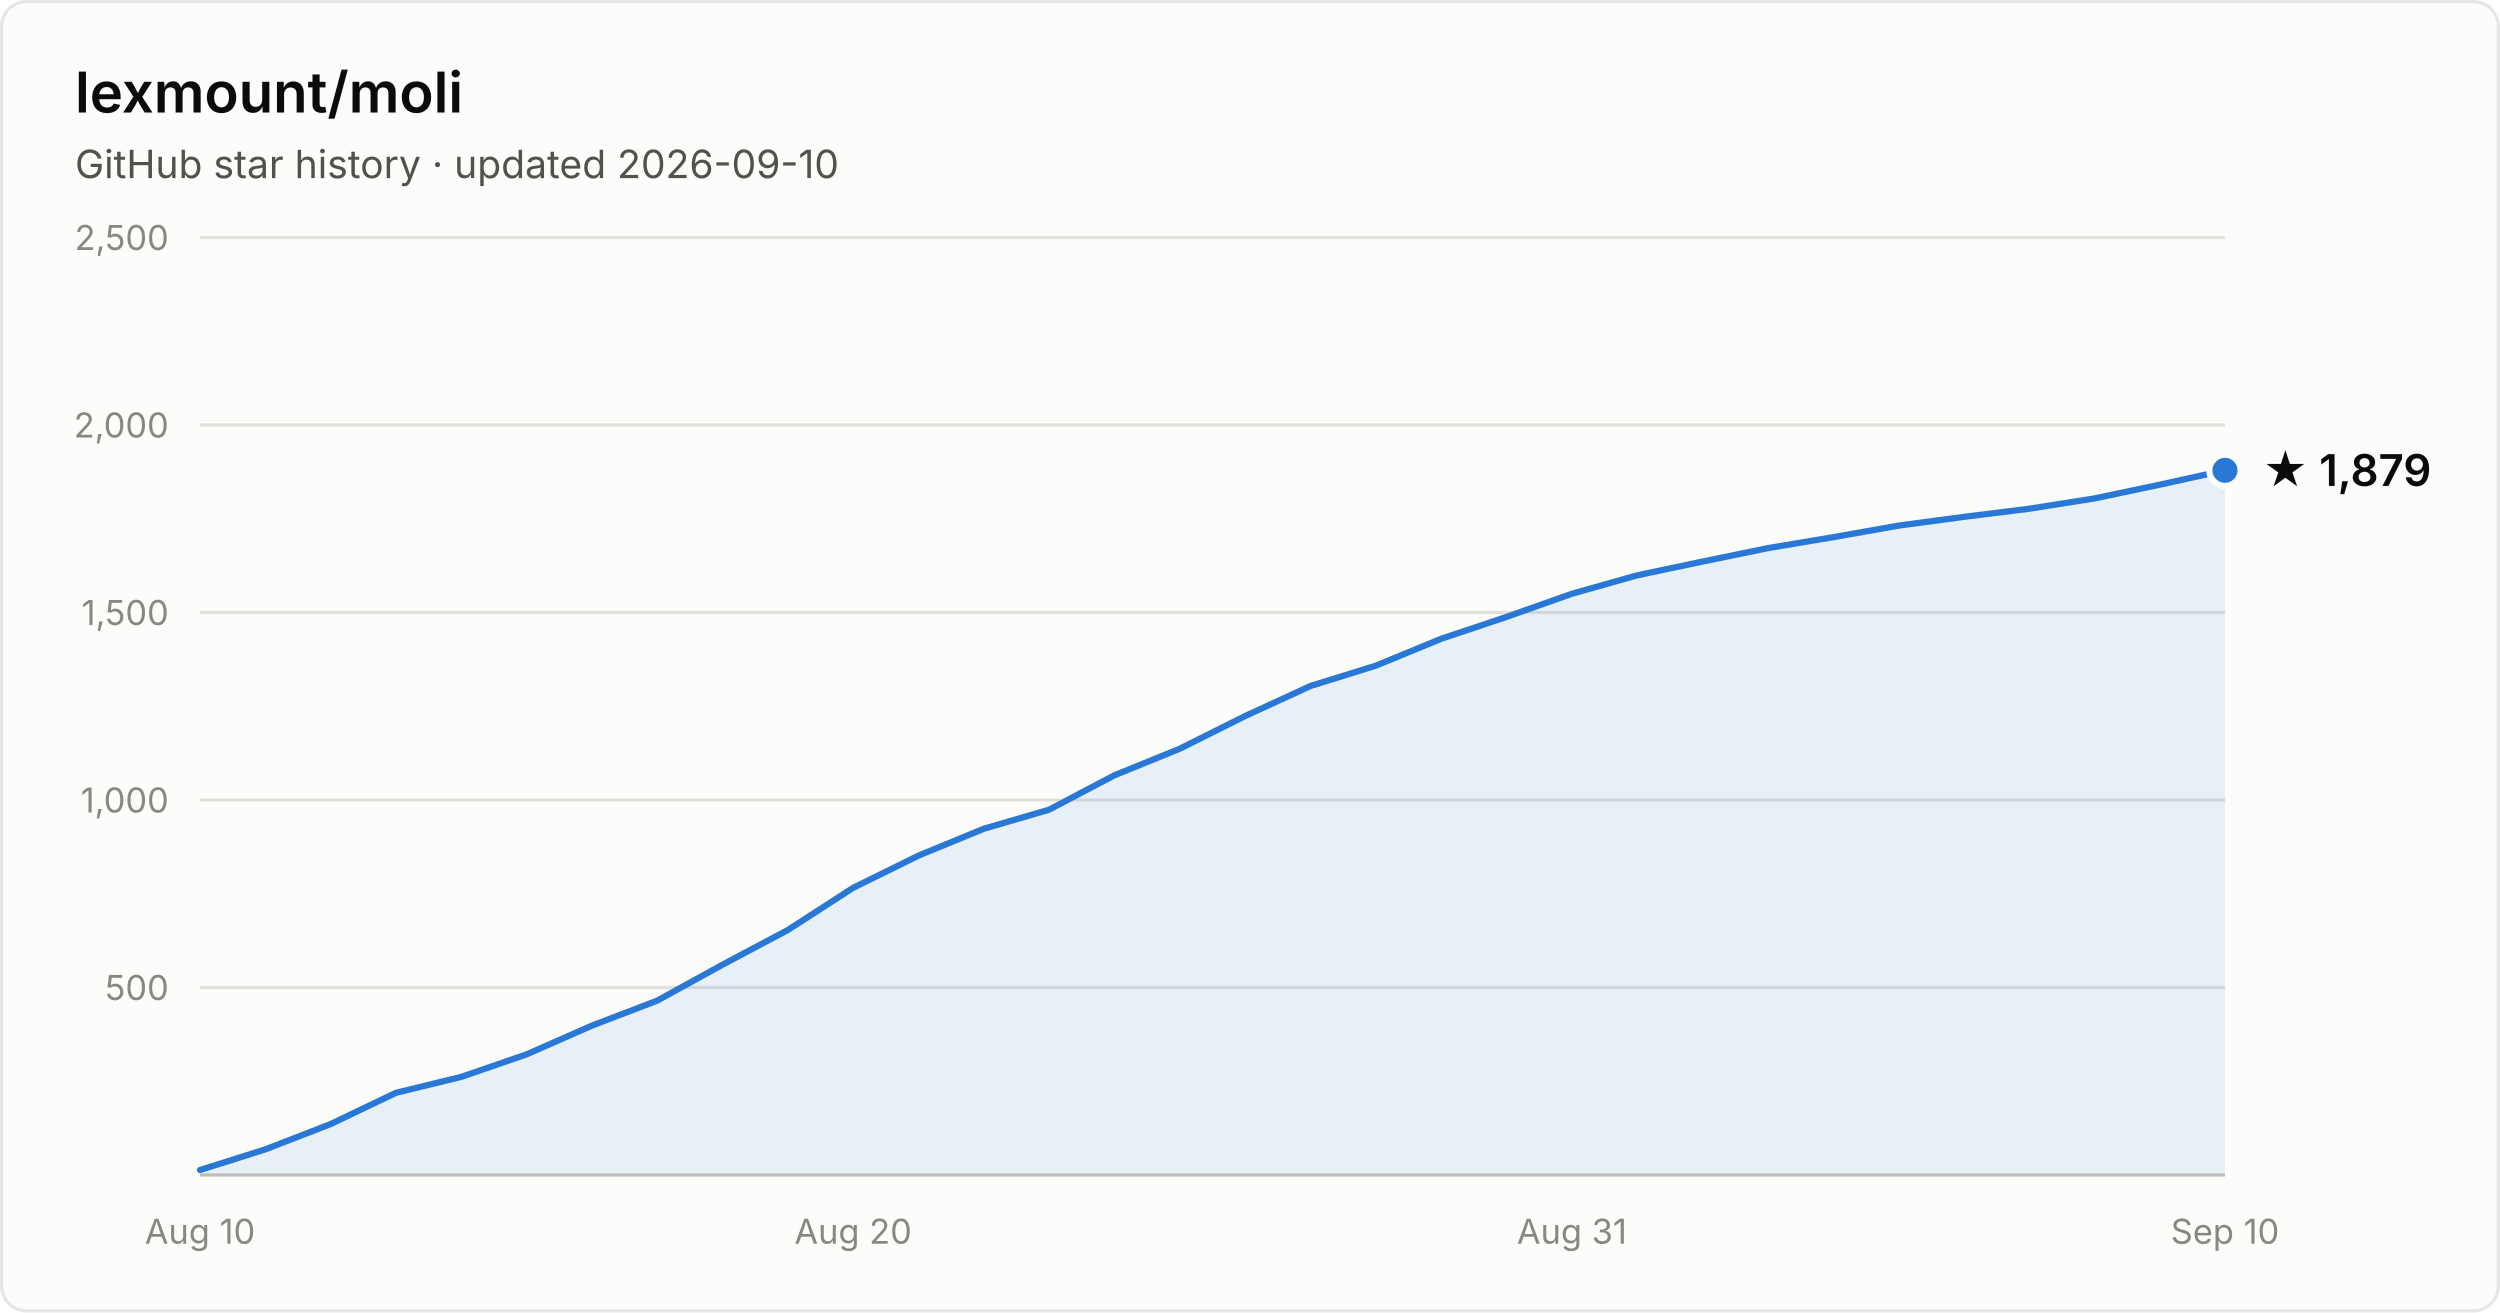
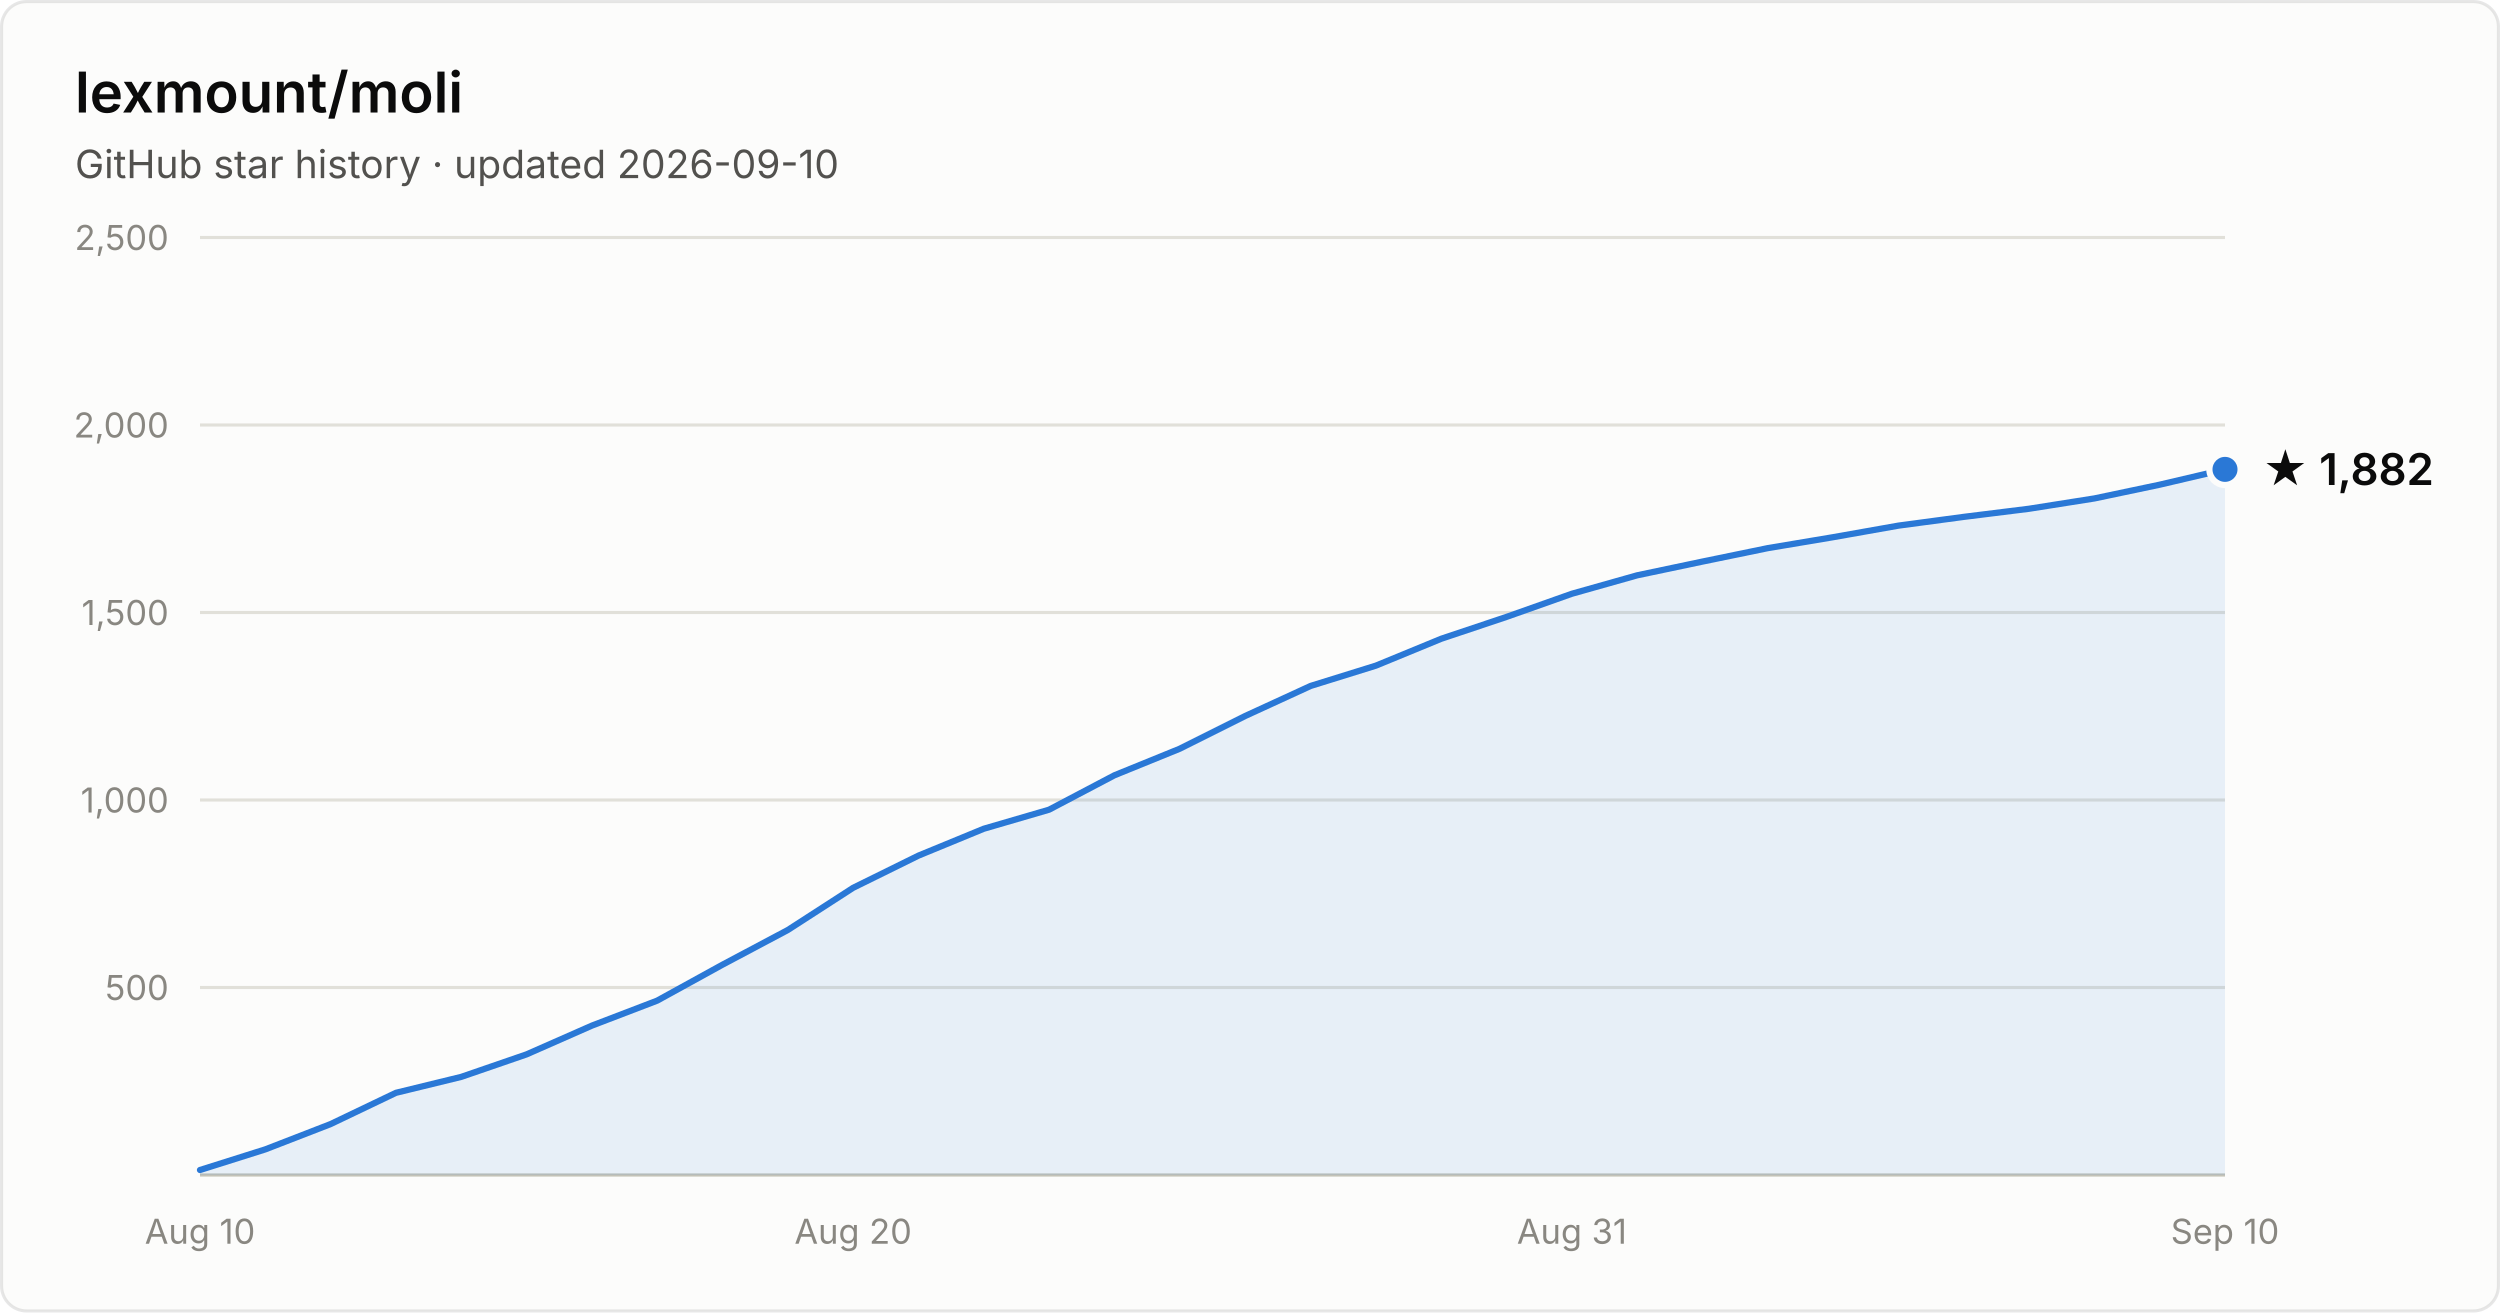
- <svg xmlns="http://www.w3.org/2000/svg" width="800" height="420" viewBox="0 0 800 420" font-family="system-ui, -apple-system, Segoe UI, sans-serif" role="img" aria-label="Star history of lexmount/moli: 1,879 stars as of 2026-09-10">
+ <svg xmlns="http://www.w3.org/2000/svg" width="800" height="420" viewBox="0 0 800 420" font-family="system-ui, -apple-system, Segoe UI, sans-serif" role="img" aria-label="Star history of lexmount/moli: 1,882 stars as of 2026-09-10">
  <rect x="0.5" y="0.5" width="799" height="419" rx="8" fill="#fcfcfb" stroke="rgba(11,11,11,0.10)" />
  <text x="24" y="36" fill="#0b0b0b" font-size="18" font-weight="600">lexmount/moli</text>
  <text x="24" y="57" fill="#52514e" font-size="12.5">GitHub star history · updated 2026-09-10</text>
  <line x1="64" y1="316.0" x2="712" y2="316.0" stroke="#e1e0d9" stroke-width="1" />
  <text x="54" y="320.0" text-anchor="end" fill="#898781" font-size="11" style="font-variant-numeric:tabular-nums">500</text>
  <line x1="64" y1="256.0" x2="712" y2="256.0" stroke="#e1e0d9" stroke-width="1" />
  <text x="54" y="260.0" text-anchor="end" fill="#898781" font-size="11" style="font-variant-numeric:tabular-nums">1,000</text>
  <line x1="64" y1="196.0" x2="712" y2="196.0" stroke="#e1e0d9" stroke-width="1" />
  <text x="54" y="200.0" text-anchor="end" fill="#898781" font-size="11" style="font-variant-numeric:tabular-nums">1,500</text>
  <line x1="64" y1="136.0" x2="712" y2="136.0" stroke="#e1e0d9" stroke-width="1" />
  <text x="54" y="140.0" text-anchor="end" fill="#898781" font-size="11" style="font-variant-numeric:tabular-nums">2,000</text>
  <line x1="64" y1="76.0" x2="712" y2="76.0" stroke="#e1e0d9" stroke-width="1" />
  <text x="54" y="80.0" text-anchor="end" fill="#898781" font-size="11" style="font-variant-numeric:tabular-nums">2,500</text>
  <line x1="64" y1="376" x2="712" y2="376" stroke="#c3c2b7" stroke-width="1" />
  <text x="64.0" y="398" text-anchor="middle" fill="#898781" font-size="11" style="font-variant-numeric:tabular-nums">Aug 10</text>
  <text x="273.0" y="398" text-anchor="middle" fill="#898781" font-size="11" style="font-variant-numeric:tabular-nums">Aug 20</text>
  <text x="503.0" y="398" text-anchor="middle" fill="#898781" font-size="11" style="font-variant-numeric:tabular-nums">Aug 31</text>
  <text x="712.0" y="398" text-anchor="middle" fill="#898781" font-size="11" style="font-variant-numeric:tabular-nums">Sep 10</text>
-   <path d="M64.0 374.4 L84.9 367.8 L105.8 359.7 L126.7 349.7 L147.6 344.6 L168.5 337.4 L189.4 328.2 L210.3 320.2 L231.2 308.7 L252.1 297.6 L273.0 284.1 L293.9 273.8 L314.8 265.2 L335.7 259.1 L356.6 248.1 L377.5 239.6 L398.5 229.1 L419.4 219.5 L440.3 213.0 L461.2 204.4 L482.1 197.4 L503.0 190.0 L523.9 184.1 L544.8 179.7 L565.7 175.4 L586.6 171.9 L607.5 168.2 L628.4 165.4 L649.3 162.8 L670.2 159.5 L691.1 155.1 L712.0 150.5 L712.0 376 L64.0 376 Z" fill="#2a78d6" fill-opacity="0.1" />
-   <path d="M64.0 374.4 L84.9 367.8 L105.8 359.7 L126.7 349.7 L147.6 344.6 L168.5 337.4 L189.4 328.2 L210.3 320.2 L231.2 308.7 L252.1 297.6 L273.0 284.1 L293.9 273.8 L314.8 265.2 L335.7 259.1 L356.6 248.1 L377.5 239.6 L398.5 229.1 L419.4 219.5 L440.3 213.0 L461.2 204.4 L482.1 197.4 L503.0 190.0 L523.9 184.1 L544.8 179.7 L565.7 175.4 L586.6 171.9 L607.5 168.2 L628.4 165.4 L649.3 162.8 L670.2 159.5 L691.1 155.1 L712.0 150.5" fill="none" stroke="#2a78d6" stroke-width="2" stroke-linejoin="round" stroke-linecap="round" />
-   <circle cx="712.0" cy="150.5" r="5" fill="#2a78d6" stroke="#fcfcfb" stroke-width="2" />
-   <text x="724.0" y="155.5" fill="#0b0b0b" font-size="14" font-weight="600">★ 1,879</text>
+   <path d="M64.0 374.4 L84.9 367.8 L105.8 359.7 L126.7 349.7 L147.6 344.6 L168.5 337.4 L189.4 328.2 L210.3 320.2 L231.2 308.7 L252.1 297.6 L273.0 284.1 L293.9 273.8 L314.8 265.2 L335.7 259.1 L356.6 248.1 L377.5 239.6 L398.5 229.1 L419.4 219.5 L440.3 213.0 L461.2 204.4 L482.1 197.4 L503.0 190.0 L523.9 184.1 L544.8 179.7 L565.7 175.4 L586.6 171.9 L607.5 168.2 L628.4 165.4 L649.3 162.8 L670.2 159.5 L691.1 155.1 L712.0 150.2 L712.0 376 L64.0 376 Z" fill="#2a78d6" fill-opacity="0.1" />
+   <path d="M64.0 374.4 L84.9 367.8 L105.8 359.7 L126.7 349.7 L147.6 344.6 L168.5 337.4 L189.4 328.2 L210.3 320.2 L231.2 308.7 L252.1 297.6 L273.0 284.1 L293.9 273.8 L314.8 265.2 L335.7 259.1 L356.6 248.1 L377.5 239.6 L398.5 229.1 L419.4 219.5 L440.3 213.0 L461.2 204.4 L482.1 197.4 L503.0 190.0 L523.9 184.1 L544.8 179.7 L565.7 175.4 L586.6 171.9 L607.5 168.2 L628.4 165.4 L649.3 162.8 L670.2 159.5 L691.1 155.1 L712.0 150.2" fill="none" stroke="#2a78d6" stroke-width="2" stroke-linejoin="round" stroke-linecap="round" />
+   <circle cx="712.0" cy="150.2" r="5" fill="#2a78d6" stroke="#fcfcfb" stroke-width="2" />
+   <text x="724.0" y="155.2" fill="#0b0b0b" font-size="14" font-weight="600">★ 1,882</text>
</svg>
